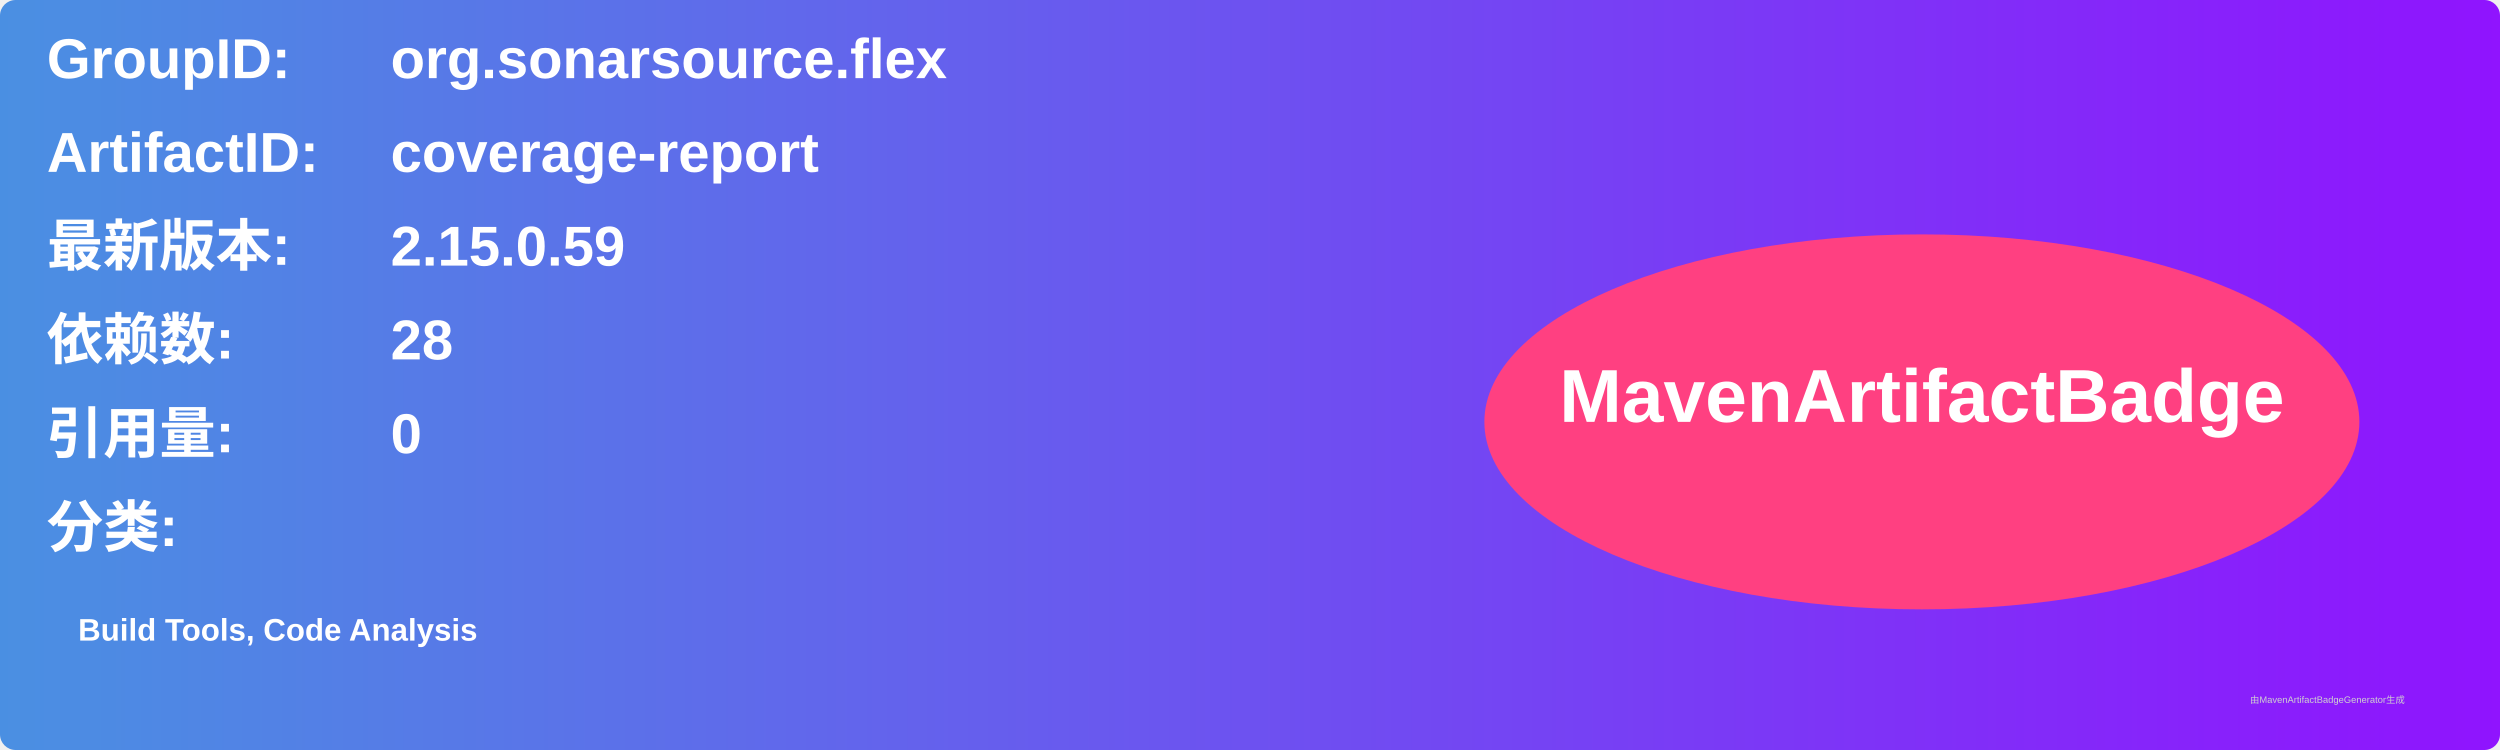
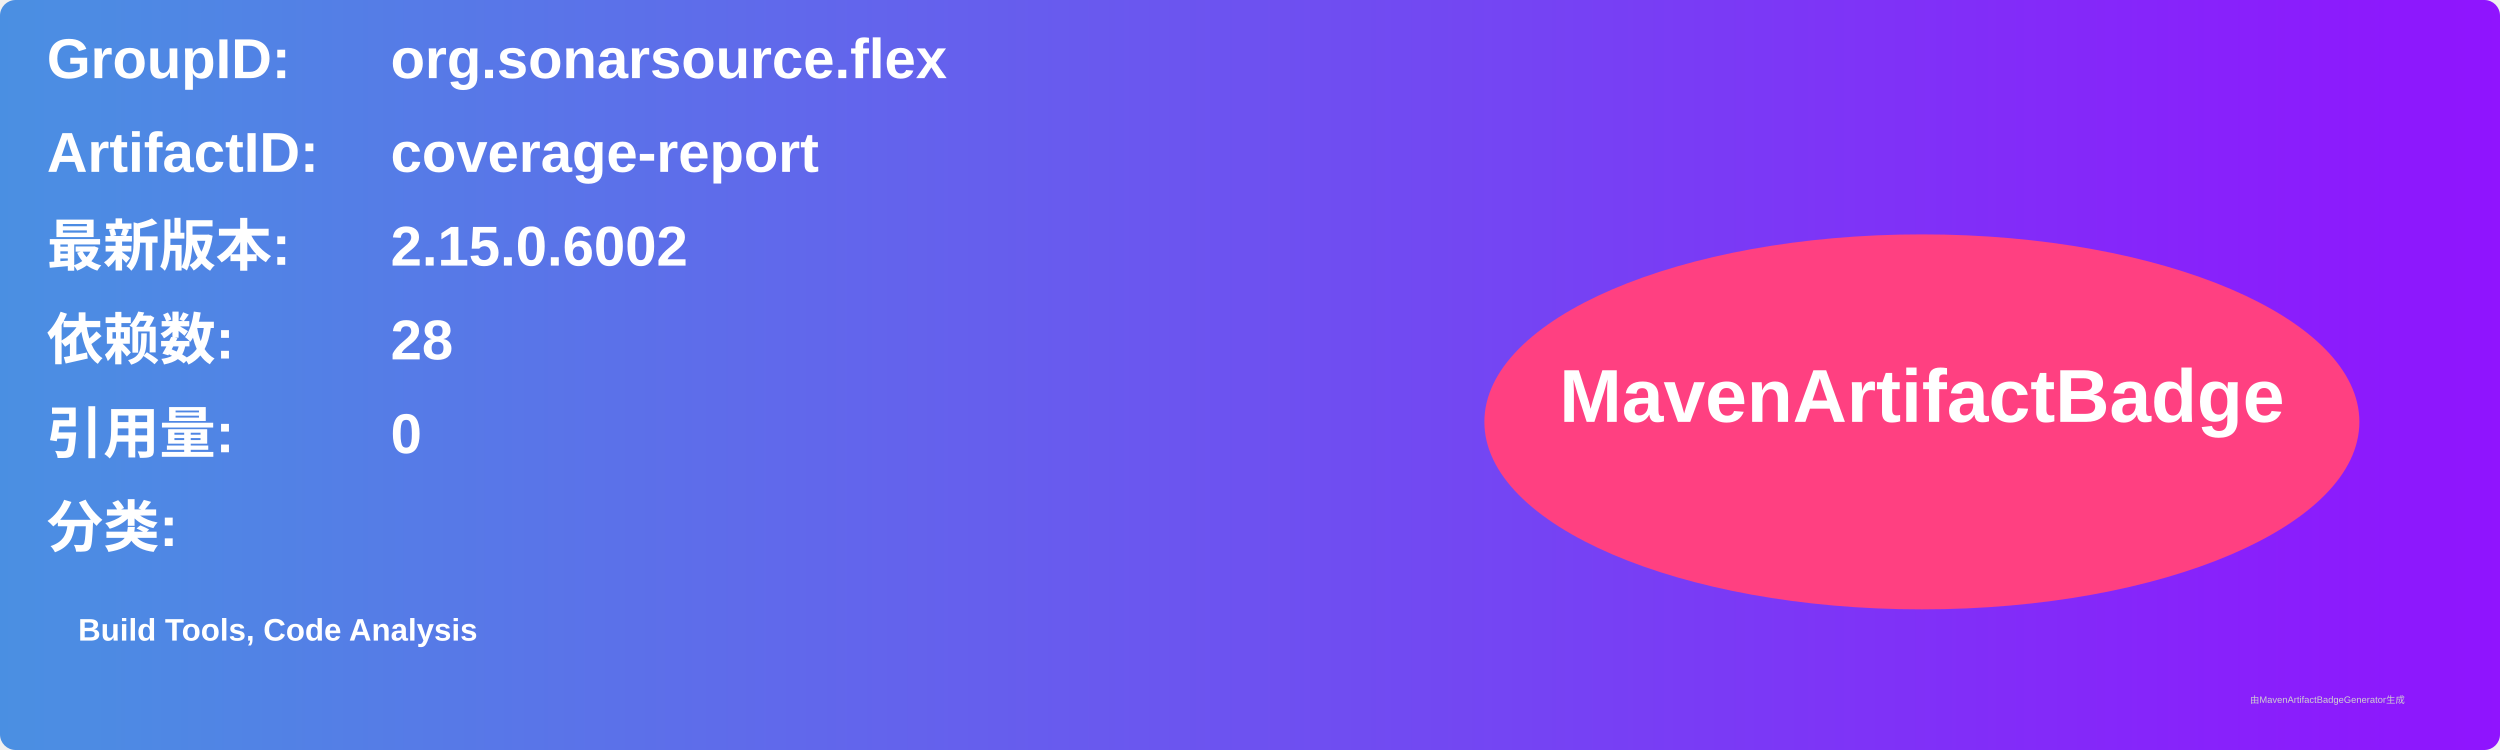
<svg xmlns="http://www.w3.org/2000/svg" width="800" height="240" viewBox="0 0 800 240">
  <linearGradient id="grad" x1="0%" y1="0%" x2="100%" y2="0%">
    <stop offset="0%" stop-color="#4a90e2" />
    <stop offset="100%" stop-color="#9013fe" />
  </linearGradient>
  <rect width="100%" height="100%" rx="5" ry="5" fill="url(#grad)" />
  <g transform="translate(15, 15)">
    <text x="0" y="10" font-family="Arial" font-size="18" fill="white" font-weight="bold" width="260">GroupID:</text>
    <text x="110" y="10" font-family="Arial" font-size="18" fill="white" font-weight="bold" width="460">org.sonarsource.flex</text>
    <text x="0" y="40" font-family="Arial" font-size="18" fill="white" font-weight="bold" width="260">ArtifactID:</text>
    <text x="110" y="40" font-family="Arial" font-size="18" fill="white" font-weight="bold" width="460">coverage-report</text>
    <text x="0" y="70" font-family="Arial" font-size="18" fill="white" font-weight="bold">最新版本:</text>
    <text x="110" y="70" font-family="Arial" font-size="18" fill="white" font-weight="bold">
-       <tspan font-weight="bold">2.15.0.59</tspan>
+       <tspan font-weight="bold">2.15.0.6002</tspan>
    </text>
    <text x="0" y="100" font-family="Arial" font-size="18" fill="white" font-weight="bold">依赖数: </text>
    <text x="110" y="100" font-family="Arial" font-size="18" fill="white">
      <tspan font-weight="bold">28</tspan>
    </text>
    <text x="0" y="130" font-family="Arial" font-size="18" fill="white" font-weight="bold">引用量: </text>
    <text x="110" y="130" font-family="Arial" font-size="18" fill="white">
      <tspan font-weight="bold">0</tspan>
    </text>
    <text x="0" y="160" font-family="Arial" font-size="18" fill="white" font-weight="bold">分类:</text>
    <text x="10" y="190" font-family="Arial" font-size="10" fill="white">
      <tspan font-weight="bold">Build Tools, Code Analysis</tspan>
    </text>
    <ellipse cx="600" cy="120" rx="140" ry="60" fill="#ff4081" />
    <text x="600" y="120" text-anchor="middle" font-family="Arial" font-size="24" fill="white" font-weight="bold">MavenArtifactBadge</text>
  </g>
  <text x="720" y="225" font-family="Arial" font-size="3" fill="#d0d0d0">由MavenArtifactBadgeGenerator生成</text>
</svg>
